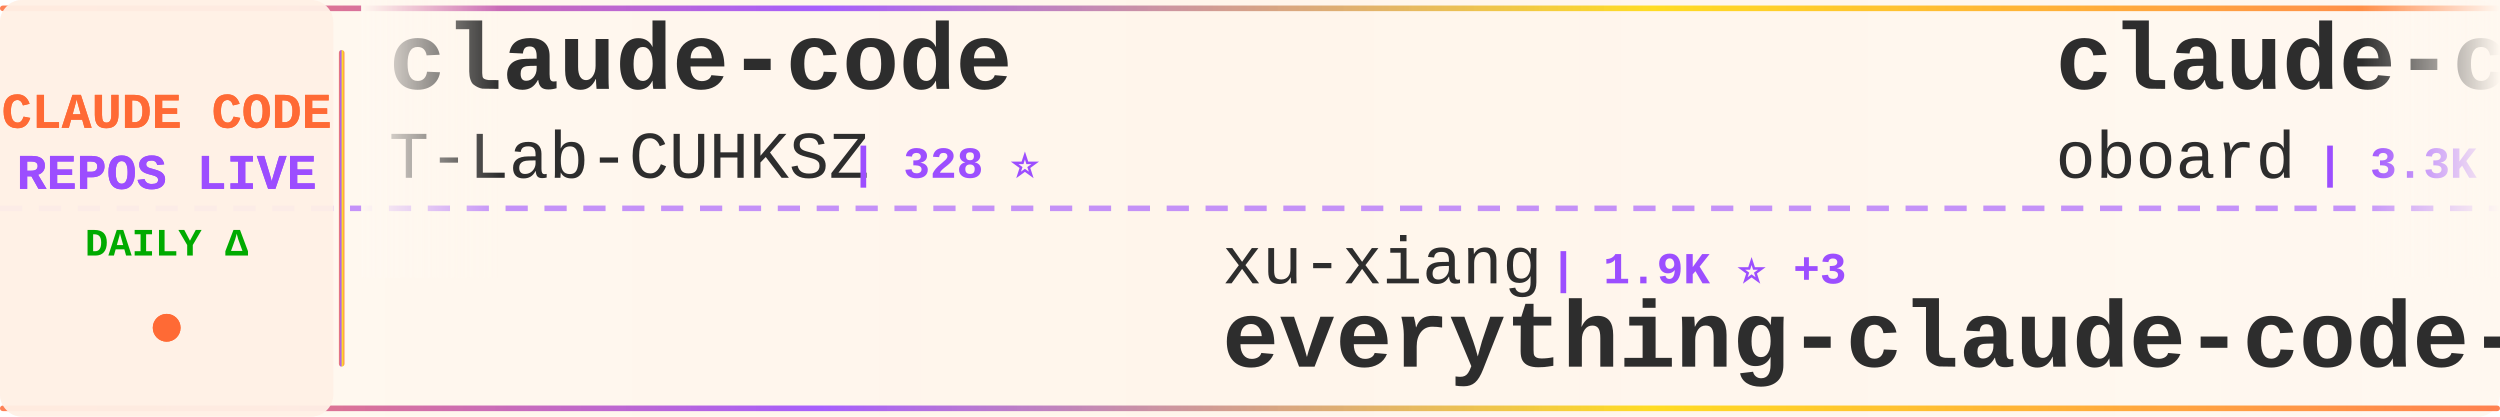
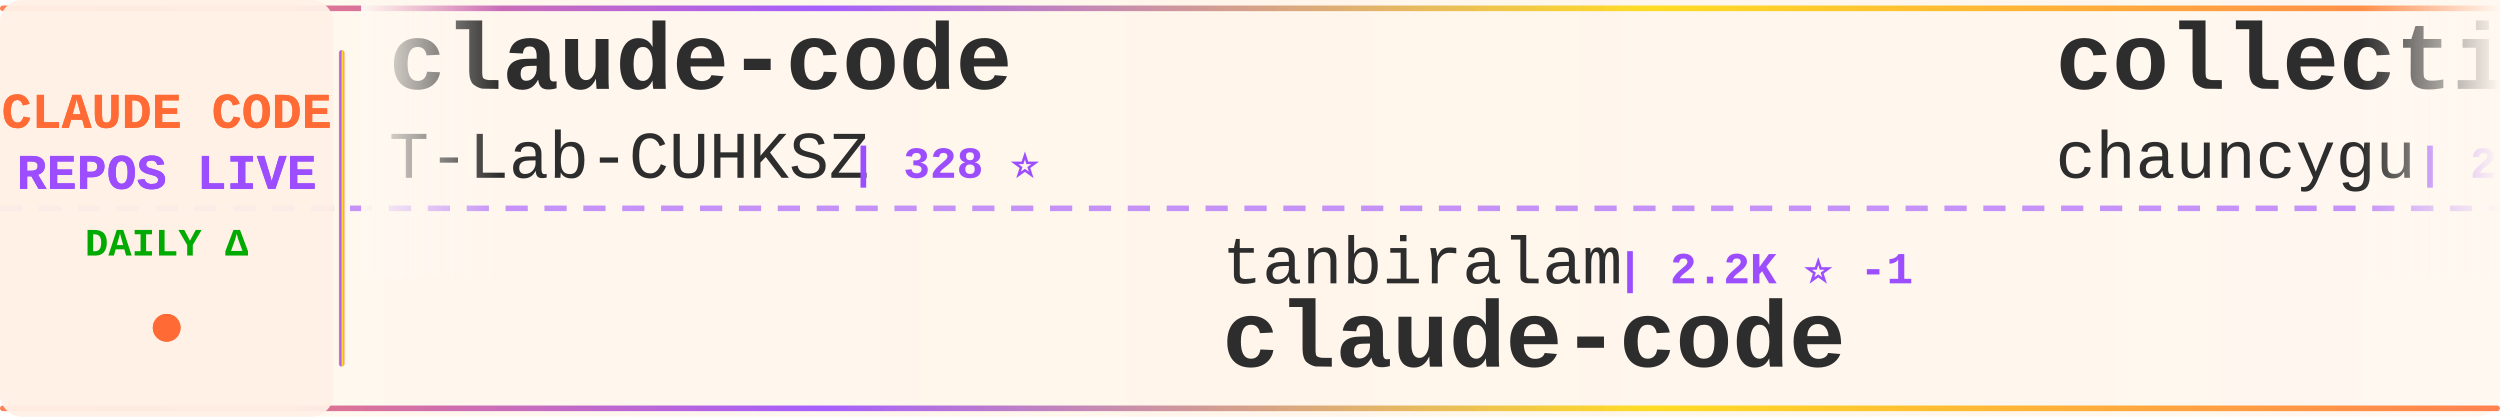
<svg xmlns="http://www.w3.org/2000/svg" width="900" height="150">
  <defs>
    <linearGradient id="tickerBg" x1="0%" y1="0%" x2="100%" y2="0%">
      <stop offset="0%" style="stop-color:#fff8f0;stop-opacity:0.98" />
      <stop offset="50%" style="stop-color:#fff5eb;stop-opacity:1" />
      <stop offset="100%" style="stop-color:#fff8f0;stop-opacity:0.98" />
    </linearGradient>
    <linearGradient id="borderGrad" x1="0%" y1="0%" x2="100%" y2="0%">
      <stop offset="0%" style="stop-color:#FF6B35;stop-opacity:0.85">
        <animate attributeName="stop-opacity" values="0.85;1;0.85" dur="2s" repeatCount="indefinite" />
      </stop>
      <stop offset="33%" style="stop-color:#9C4EFF;stop-opacity:0.9">
        <animate attributeName="stop-opacity" values="0.9;1;0.9" dur="2.2s" repeatCount="indefinite" />
      </stop>
      <stop offset="66%" style="stop-color:#FFD700;stop-opacity:0.85">
        <animate attributeName="stop-opacity" values="0.85;1;0.85" dur="1.8s" repeatCount="indefinite" />
      </stop>
      <stop offset="100%" style="stop-color:#FF6B35;stop-opacity:0.85">
        <animate attributeName="stop-opacity" values="0.85;1;0.85" dur="2s" repeatCount="indefinite" />
      </stop>
    </linearGradient>
    <filter id="textGlow">
      <feGaussianBlur stdDeviation="0.15" result="coloredBlur" />
      <feMerge>
        <feMergeNode in="coloredBlur" />
        <feMergeNode in="SourceGraphic" />
      </feMerge>
    </filter>
    <filter id="metricGlow">
      <feGaussianBlur stdDeviation="0.2" result="coloredBlur" />
      <feMerge>
        <feMergeNode in="coloredBlur" />
        <feMergeNode in="SourceGraphic" />
      </feMerge>
    </filter>
    <linearGradient id="leftFade" x1="0%" y1="0%" x2="100%" y2="0%">
      <stop offset="0%" style="stop-color:#fff8f0;stop-opacity:1" />
      <stop offset="100%" style="stop-color:#fff8f0;stop-opacity:0" />
    </linearGradient>
    <linearGradient id="rightFade" x1="0%" y1="0%" x2="100%" y2="0%">
      <stop offset="0%" style="stop-color:#fff8f0;stop-opacity:0" />
      <stop offset="100%" style="stop-color:#fff8f0;stop-opacity:1" />
    </linearGradient>
  </defs>
  <rect width="900" height="150" fill="url(#tickerBg)" rx="8" />
  <rect x="0" y="2" width="900" height="2" fill="url(#borderGrad)" rx="1" />
  <rect x="0" y="146" width="900" height="2" fill="url(#borderGrad)" rx="1" />
  <line x1="0" y1="75" x2="900" y2="75" stroke="#9C4EFF" stroke-width="2" stroke-dasharray="8 6" opacity="0.6" />
  <rect x="0" y="0" width="120" height="150" fill="#fff0e6" opacity="0.95" rx="8" />
  <text x="60" y="46" font-family="'Courier New', monospace" font-size="18" font-weight="bold" fill="#FF6B35" text-anchor="middle" filter="url(#textGlow)">
    CLAUDE CODE
  </text>
  <text x="60" y="68" font-family="'Courier New', monospace" font-size="18" font-weight="bold" fill="#9C4EFF" text-anchor="middle" filter="url(#textGlow)">
    REPOS LIVE
  </text>
  <text x="60" y="92" font-family="'Courier New', monospace" font-size="14" font-weight="bold" fill="#00aa00" text-anchor="middle">
    DAILY Δ
  </text>
  <circle cx="60" cy="118" r="5" fill="#FF6B35" filter="url(#metricGlow)">
    <animate attributeName="r" values="4;6;4" dur="1.5s" repeatCount="indefinite" />
    <animate attributeName="opacity" values="0.6;1;0.6" dur="1.5s" repeatCount="indefinite" />
  </circle>
  <rect x="122" y="18" width="2" height="114" fill="url(#borderGrad)" rx="1" />
  <clipPath id="tickerClip">
    <rect x="130" y="0" width="770" height="150" />
  </clipPath>
  <g clip-path="url(#tickerClip)">
    <g id="tickerItems">
      <animateTransform attributeName="transform" attributeType="XML" type="translate" from="0 0" to="-3000 0" dur="54s" repeatCount="indefinite" />
      <g transform="translate(0, 0)">
        <text x="140" y="32" font-family="'Courier New', monospace" font-size="34" font-weight="bold" fill="#2d2d2d">claude-code</text>
        <text x="140" y="64" font-family="'Courier New', monospace" font-size="24" font-weight="normal" fill="#2d2d2d" opacity="1.0">T-Lab-CUHKSZ</text>
        <text x="306" y="64" font-family="'Courier New', monospace" font-size="16" font-weight="bold" fill="#9C4EFF"> | 328 ⭐</text>
      </g>
      <g transform="translate(300, 0)">
+         <text x="140" y="102" font-family="'Courier New', monospace" font-size="24" font-weight="normal" fill="#2d2d2d" opacity="1.0">tanbiralam</text>
+         <text x="282" y="102" font-family="'Courier New', monospace" font-size="16" font-weight="bold" fill="#9C4EFF"> | 2.2K ⭐ -1</text>
+         <text x="140" y="132" font-family="'Courier New', monospace" font-size="34" font-weight="bold" fill="#2d2d2d">claude-code</text>
+       </g>
+       <g transform="translate(600, 0)">
+         <text x="140" y="32" font-family="'Courier New', monospace" font-size="34" font-weight="bold" fill="#2d2d2d">collection-claude-code-s...</text>
+         <text x="140" y="64" font-family="'Courier New', monospace" font-size="24" font-weight="normal" fill="#2d2d2d" opacity="1.0">chauncygu</text>
+         <text x="270" y="64" font-family="'Courier New', monospace" font-size="16" font-weight="bold" fill="#9C4EFF"> | 2.8K ⭐</text>
+       </g>
+       <g transform="translate(900, 0)">
+         <text x="140" y="102" font-family="'Courier New', monospace" font-size="24" font-weight="normal" fill="#2d2d2d" opacity="1.0">darcyegb</text>
+         <text x="258" y="102" font-family="'Courier New', monospace" font-size="16" font-weight="bold" fill="#9C4EFF"> | 759 ⭐</text>
+         <text x="140" y="132" font-family="'Courier New', monospace" font-size="34" font-weight="bold" fill="#2d2d2d">ClaudeCodeAgents</text>
+       </g>
+       <g transform="translate(1200, 0)">
+         <text x="140" y="32" font-family="'Courier New', monospace" font-size="34" font-weight="bold" fill="#2d2d2d">claude-code-cli</text>
+         <text x="140" y="64" font-family="'Courier New', monospace" font-size="24" font-weight="normal" fill="#2d2d2d" opacity="1.0">huangserva</text>
+         <text x="282" y="64" font-family="'Courier New', monospace" font-size="16" font-weight="bold" fill="#9C4EFF"> | 621 ⭐</text>
+       </g>
+       <g transform="translate(1500, 0)">
        <text x="140" y="102" font-family="'Courier New', monospace" font-size="24" font-weight="normal" fill="#2d2d2d" opacity="1.0">xu-xiang</text>
-         <text x="258" y="102" font-family="'Courier New', monospace" font-size="16" font-weight="bold" fill="#9C4EFF"> | 1.9K ⭐ +3</text>
+         <text x="258" y="102" font-family="'Courier New', monospace" font-size="16" font-weight="bold" fill="#9C4EFF"> | 1.9K ⭐ +1</text>
        <text x="140" y="132" font-family="'Courier New', monospace" font-size="34" font-weight="bold" fill="#2d2d2d">everything-claude-code-z...</text>
      </g>
-       <g transform="translate(600, 0)">
-         <text x="140" y="32" font-family="'Courier New', monospace" font-size="34" font-weight="bold" fill="#2d2d2d">claude-code-rev</text>
-         <text x="140" y="64" font-family="'Courier New', monospace" font-size="24" font-weight="normal" fill="#2d2d2d" opacity="1.0">oboard</text>
-         <text x="234" y="64" font-family="'Courier New', monospace" font-size="16" font-weight="bold" fill="#9C4EFF"> | 3.3K ⭐</text>
-       </g>
-       <g transform="translate(900, 0)">
-         <text x="140" y="102" font-family="'Courier New', monospace" font-size="24" font-weight="normal" fill="#2d2d2d" opacity="1.0">shareAI-lab</text>
-         <text x="294" y="102" font-family="'Courier New', monospace" font-size="16" font-weight="bold" fill="#9C4EFF"> | 74.7K ⭐ +24</text>
-         <text x="140" y="132" font-family="'Courier New', monospace" font-size="34" font-weight="bold" fill="#2d2d2d">learn-claude-code</text>
-       </g>
-       <g transform="translate(1200, 0)">
-         <text x="140" y="32" font-family="'Courier New', monospace" font-size="34" font-weight="bold" fill="#2d2d2d">claude-code-sourcemap</text>
-         <text x="140" y="64" font-family="'Courier New', monospace" font-size="24" font-weight="normal" fill="#2d2d2d" opacity="1.0">ChinaSiro</text>
-         <text x="270" y="64" font-family="'Courier New', monospace" font-size="16" font-weight="bold" fill="#9C4EFF"> | 9.6K ⭐ -1</text>
-       </g>
-       <g transform="translate(1500, 0)">
-         <text x="140" y="102" font-family="'Courier New', monospace" font-size="24" font-weight="normal" fill="#2d2d2d" opacity="1.0">disler</text>
-         <text x="234" y="102" font-family="'Courier New', monospace" font-size="16" font-weight="bold" fill="#9C4EFF"> | 1.6K ⭐ -1</text>
-         <text x="140" y="132" font-family="'Courier New', monospace" font-size="34" font-weight="bold" fill="#2d2d2d">pi-vs-claude-code</text>
-       </g>
      <g transform="translate(1800, 0)">
-         <text x="140" y="32" font-family="'Courier New', monospace" font-size="34" font-weight="bold" fill="#2d2d2d">how-claude-code-works</text>
-         <text x="140" y="64" font-family="'Courier New', monospace" font-size="24" font-weight="normal" fill="#2d2d2d" opacity="1.0">Windy3f3f3f3f</text>
-         <text x="318" y="64" font-family="'Courier New', monospace" font-size="16" font-weight="bold" fill="#9C4EFF"> | 3.5K ⭐ +2</text>
+         <text x="140" y="32" font-family="'Courier New', monospace" font-size="34" font-weight="bold" fill="#2d2d2d">Claude-Code-Game-Studios</text>
+         <text x="140" y="64" font-family="'Courier New', monospace" font-size="24" font-weight="normal" fill="#2d2d2d" opacity="1.0">Donchitos</text>
+         <text x="270" y="64" font-family="'Courier New', monospace" font-size="16" font-weight="bold" fill="#9C4EFF"> | 24.2K ⭐ +10</text>
      </g>
      <g transform="translate(2100, 0)">
-         <text x="140" y="102" font-family="'Courier New', monospace" font-size="24" font-weight="normal" fill="#2d2d2d" opacity="1.0">alejandrobalderas</text>
-         <text x="366" y="102" font-family="'Courier New', monospace" font-size="16" font-weight="bold" fill="#9C4EFF"> | 2.8K ⭐</text>
-         <text x="140" y="132" font-family="'Courier New', monospace" font-size="34" font-weight="bold" fill="#2d2d2d">claude-code-from-source</text>
+         <text x="140" y="102" font-family="'Courier New', monospace" font-size="24" font-weight="normal" fill="#2d2d2d" opacity="1.0">isboyjc</text>
+         <text x="246" y="102" font-family="'Courier New', monospace" font-size="16" font-weight="bold" fill="#9C4EFF"> | 161 ⭐</text>
+         <text x="140" y="132" font-family="'Courier New', monospace" font-size="34" font-weight="bold" fill="#2d2d2d">claude-code</text>
      </g>
      <g transform="translate(2400, 0)">
-         <text x="140" y="32" font-family="'Courier New', monospace" font-size="34" font-weight="bold" fill="#2d2d2d">claude-code-video-toolki...</text>
-         <text x="140" y="64" font-family="'Courier New', monospace" font-size="24" font-weight="normal" fill="#2d2d2d" opacity="1.0">digitalsamba</text>
-         <text x="306" y="64" font-family="'Courier New', monospace" font-size="16" font-weight="bold" fill="#9C4EFF"> | 2.0K ⭐ +1</text>
+         <text x="140" y="32" font-family="'Courier New', monospace" font-size="34" font-weight="bold" fill="#2d2d2d">Claude-code</text>
+         <text x="140" y="64" font-family="'Courier New', monospace" font-size="24" font-weight="normal" fill="#2d2d2d" opacity="1.0">fazxes</text>
+         <text x="234" y="64" font-family="'Courier New', monospace" font-size="16" font-weight="bold" fill="#9C4EFF"> | 231 ⭐</text>
      </g>
      <g transform="translate(2700, 0)">
-         <text x="140" y="102" font-family="'Courier New', monospace" font-size="24" font-weight="normal" fill="#2d2d2d" opacity="1.0">Tinkeringg-Lab</text>
-         <text x="330" y="102" font-family="'Courier New', monospace" font-size="16" font-weight="bold" fill="#9C4EFF"> | 212 ⭐</text>
-         <text x="140" y="132" font-family="'Courier New', monospace" font-size="34" font-weight="bold" fill="#2d2d2d">claude-code</text>
+         <text x="140" y="102" font-family="'Courier New', monospace" font-size="24" font-weight="normal" fill="#2d2d2d" opacity="1.0">lorryjovens-hub</text>
+         <text x="342" y="102" font-family="'Courier New', monospace" font-size="16" font-weight="bold" fill="#9C4EFF"> | 1.7K ⭐</text>
+         <text x="140" y="132" font-family="'Courier New', monospace" font-size="34" font-weight="bold" fill="#2d2d2d">claude-code-rust</text>
      </g>
      <g transform="translate(3000, 0)">
        <text x="140" y="32" font-family="'Courier New', monospace" font-size="34" font-weight="bold" fill="#2d2d2d">claude-code</text>
        <text x="140" y="64" font-family="'Courier New', monospace" font-size="24" font-weight="normal" fill="#2d2d2d" opacity="1.0">T-Lab-CUHKSZ</text>
        <text x="306" y="64" font-family="'Courier New', monospace" font-size="16" font-weight="bold" fill="#9C4EFF"> | 328 ⭐</text>
      </g>
      <g transform="translate(3300, 0)">
-         <text x="140" y="102" font-family="'Courier New', monospace" font-size="24" font-weight="normal" fill="#2d2d2d" opacity="1.0">xu-xiang</text>
-         <text x="258" y="102" font-family="'Courier New', monospace" font-size="16" font-weight="bold" fill="#9C4EFF"> | 1.9K ⭐ +3</text>
-         <text x="140" y="132" font-family="'Courier New', monospace" font-size="34" font-weight="bold" fill="#2d2d2d">everything-claude-code-z...</text>
+         <text x="140" y="102" font-family="'Courier New', monospace" font-size="24" font-weight="normal" fill="#2d2d2d" opacity="1.0">tanbiralam</text>
+         <text x="282" y="102" font-family="'Courier New', monospace" font-size="16" font-weight="bold" fill="#9C4EFF"> | 2.2K ⭐ -1</text>
+         <text x="140" y="132" font-family="'Courier New', monospace" font-size="34" font-weight="bold" fill="#2d2d2d">claude-code</text>
      </g>
      <g transform="translate(3600, 0)">
-         <text x="140" y="32" font-family="'Courier New', monospace" font-size="34" font-weight="bold" fill="#2d2d2d">claude-code-rev</text>
-         <text x="140" y="64" font-family="'Courier New', monospace" font-size="24" font-weight="normal" fill="#2d2d2d" opacity="1.0">oboard</text>
-         <text x="234" y="64" font-family="'Courier New', monospace" font-size="16" font-weight="bold" fill="#9C4EFF"> | 3.3K ⭐</text>
+         <text x="140" y="32" font-family="'Courier New', monospace" font-size="34" font-weight="bold" fill="#2d2d2d">collection-claude-code-s...</text>
+         <text x="140" y="64" font-family="'Courier New', monospace" font-size="24" font-weight="normal" fill="#2d2d2d" opacity="1.0">chauncygu</text>
+         <text x="270" y="64" font-family="'Courier New', monospace" font-size="16" font-weight="bold" fill="#9C4EFF"> | 2.8K ⭐</text>
      </g>
      <g transform="translate(3900, 0)">
-         <text x="140" y="102" font-family="'Courier New', monospace" font-size="24" font-weight="normal" fill="#2d2d2d" opacity="1.0">shareAI-lab</text>
-         <text x="294" y="102" font-family="'Courier New', monospace" font-size="16" font-weight="bold" fill="#9C4EFF"> | 74.7K ⭐ +24</text>
-         <text x="140" y="132" font-family="'Courier New', monospace" font-size="34" font-weight="bold" fill="#2d2d2d">learn-claude-code</text>
+         <text x="140" y="102" font-family="'Courier New', monospace" font-size="24" font-weight="normal" fill="#2d2d2d" opacity="1.0">darcyegb</text>
+         <text x="258" y="102" font-family="'Courier New', monospace" font-size="16" font-weight="bold" fill="#9C4EFF"> | 759 ⭐</text>
+         <text x="140" y="132" font-family="'Courier New', monospace" font-size="34" font-weight="bold" fill="#2d2d2d">ClaudeCodeAgents</text>
      </g>
    </g>
  </g>
  <rect x="130" y="0" width="50" height="100" fill="url(#leftFade)" />
  <rect x="850" y="0" width="50" height="100" fill="url(#rightFade)" />
</svg>
